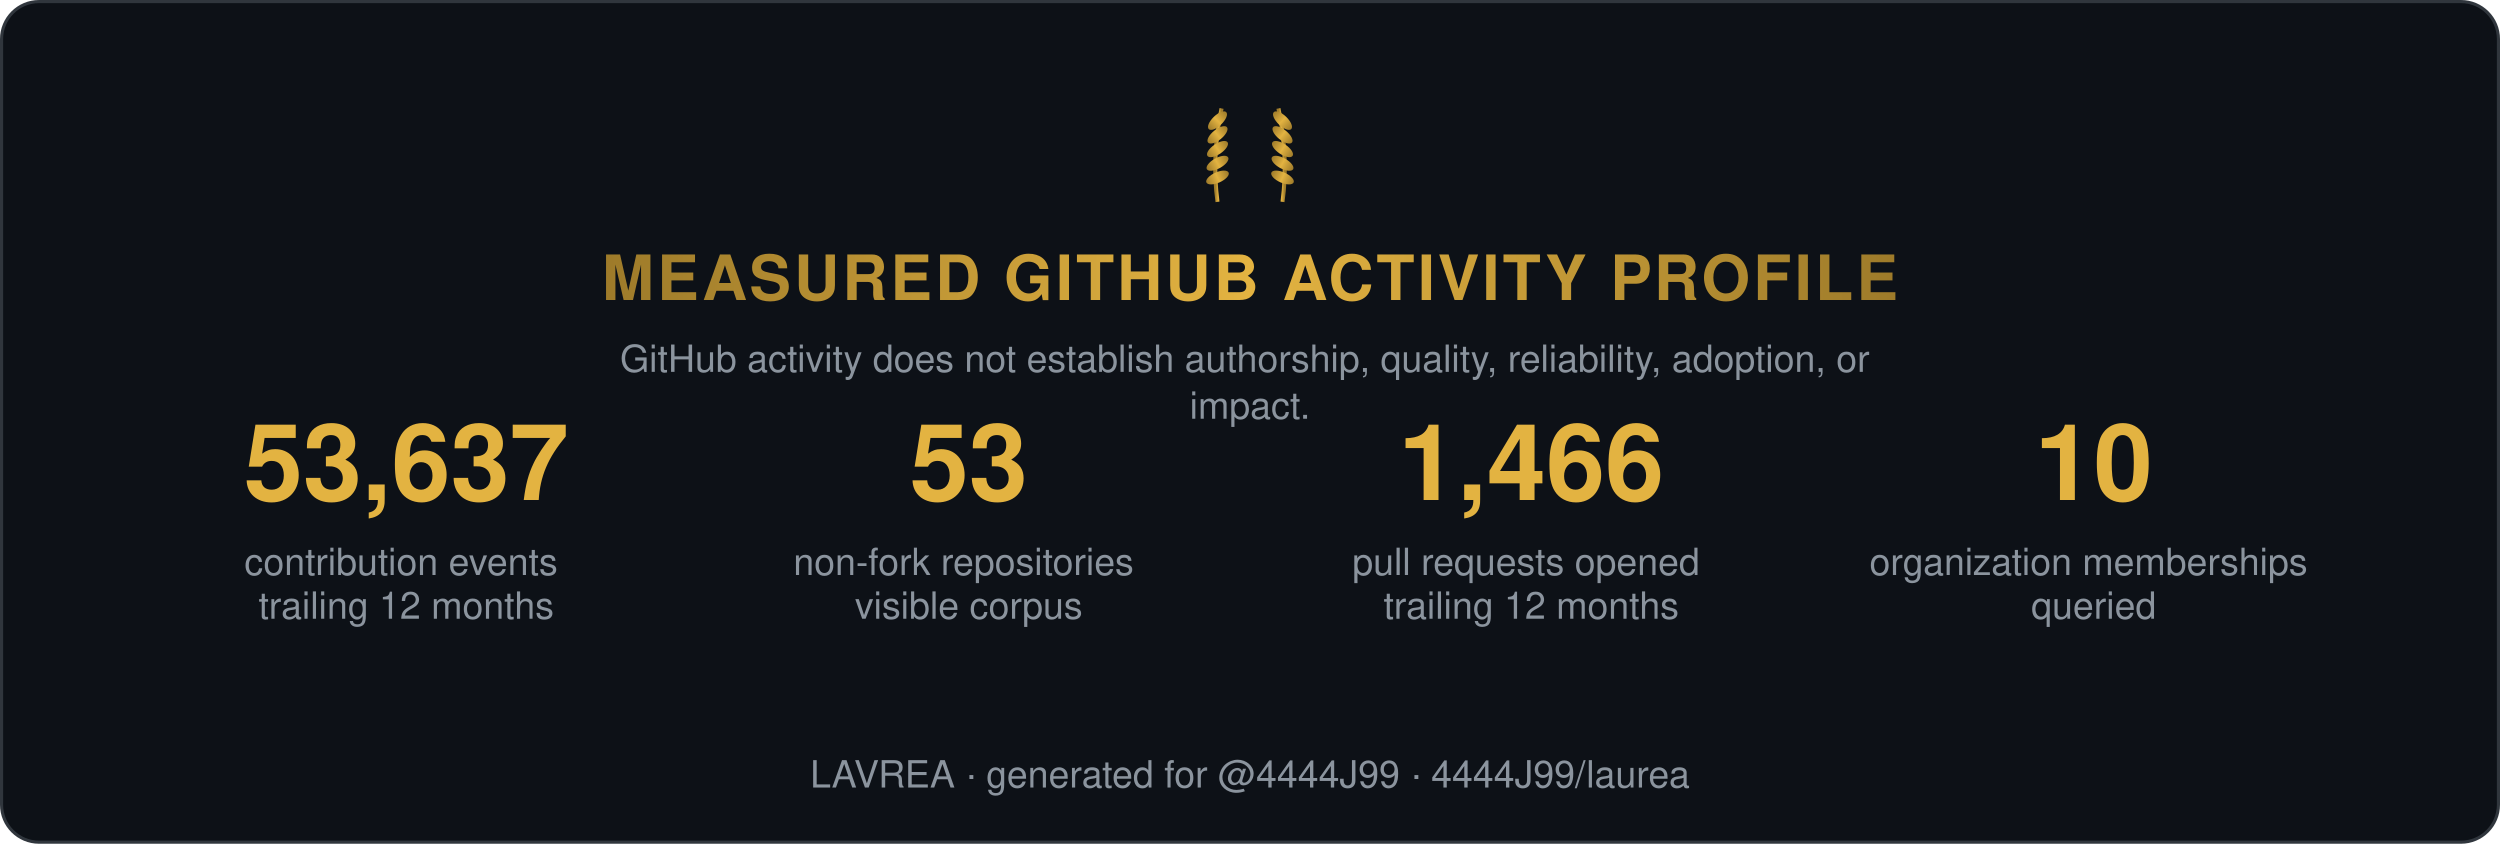
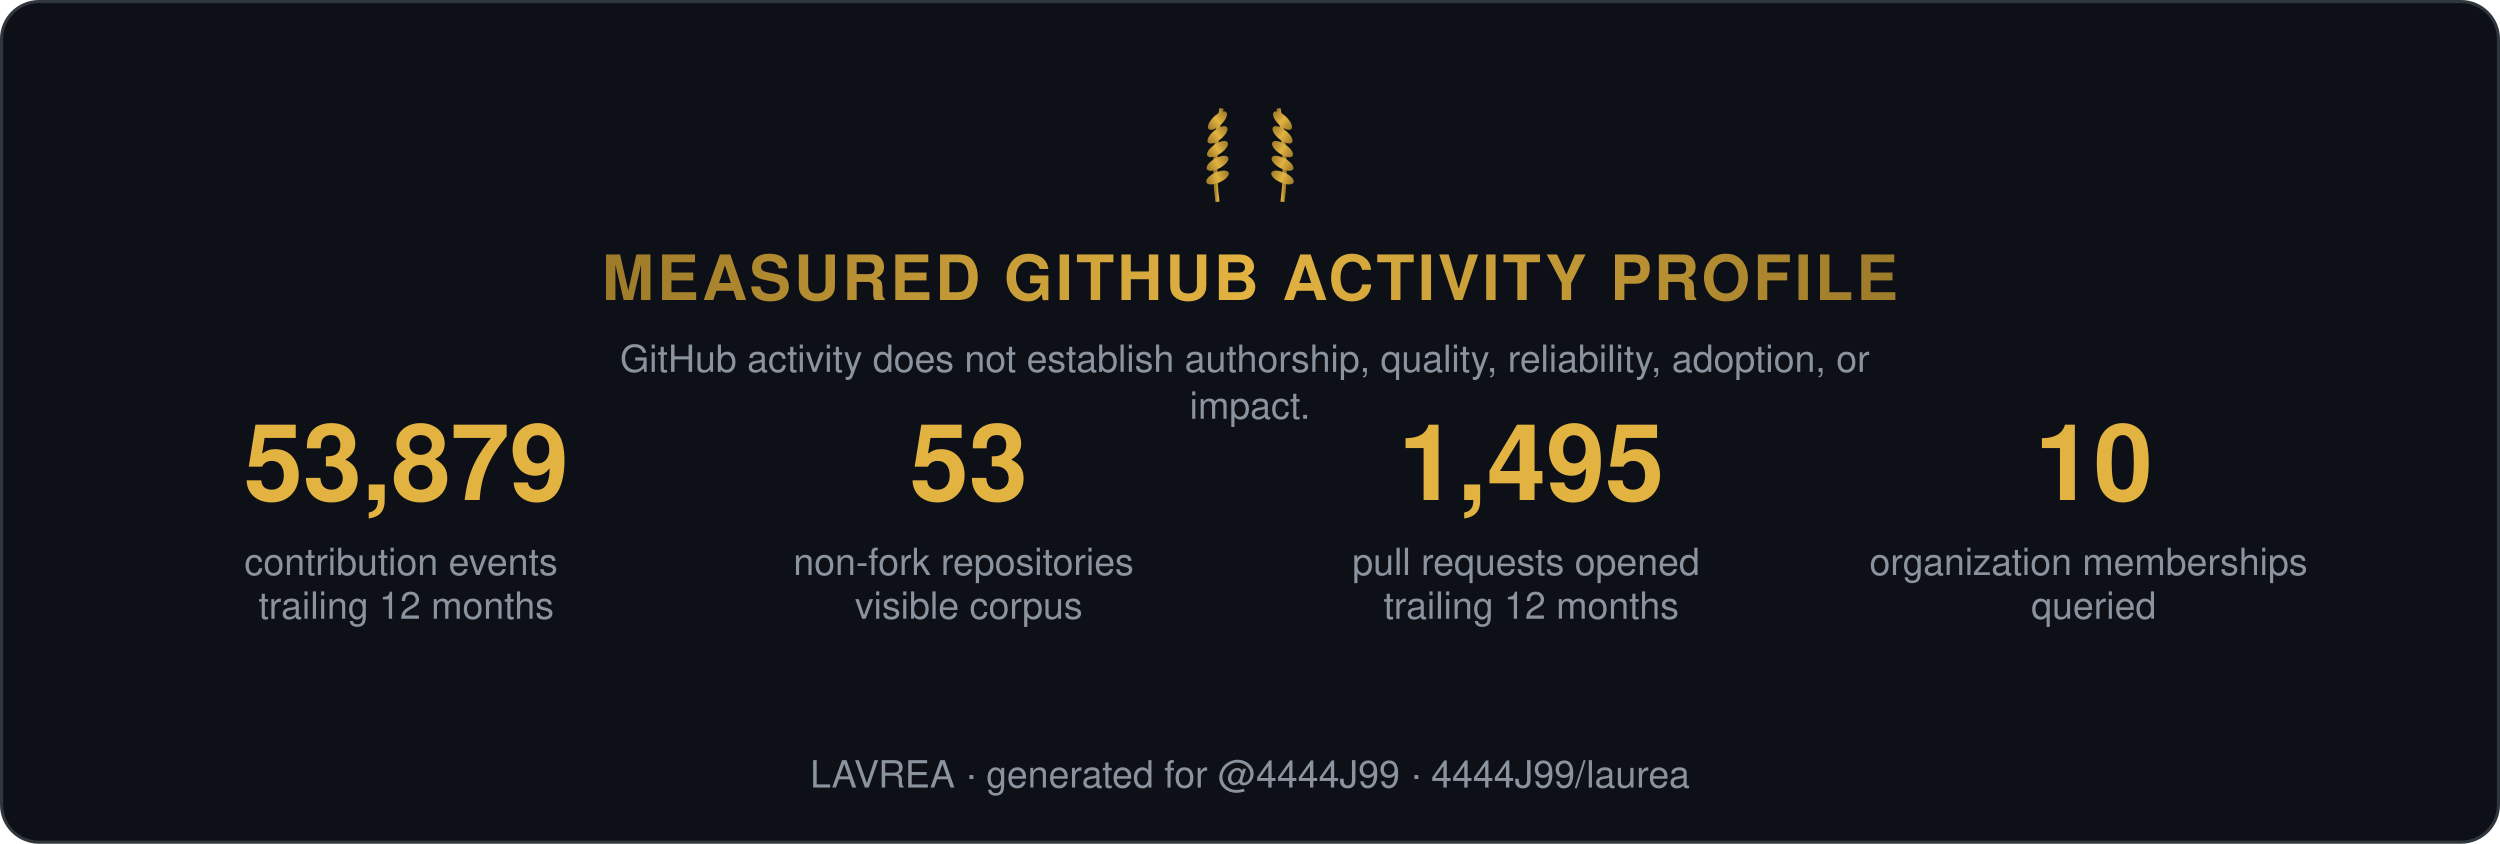
<svg xmlns="http://www.w3.org/2000/svg" width="800" height="270" viewBox="0 0 800 270" role="img" aria-label="Measured GitHub activity profile">
  <style>
    .t { font: 600 15px 'Segoe UI', Helvetica, Arial, sans-serif; fill: #e6edf3; }
    .big { font: 700 34px 'Segoe UI', Helvetica, Arial, sans-serif; fill: #e3b341; }
    .status, .tier { font: 700 13px 'Segoe UI', Helvetica, Arial, sans-serif; letter-spacing: 1px; }
    .ev { font: 400 12px 'Segoe UI', Helvetica, Arial, sans-serif; fill: #8b949e; }
    .fade { opacity: 1; }
  </style>
  <defs>
    <linearGradient id="shH" x1="0%" y1="0%" x2="100%" y2="0%">
      <stop offset="0%" stop-color="#9e7b2a" />
      <stop offset="50%" stop-color="#e3b341">
        <animate attributeName="offset" values="0.2;0.8;0.2" dur="6s" repeatCount="indefinite" />
      </stop>
      <stop offset="100%" stop-color="#9e7b2a" />
    </linearGradient>
    <linearGradient id="shL" x1="0%" y1="0%" x2="100%" y2="0%">
      <stop offset="0%" stop-color="#9e7b2a" />
      <stop offset="50%" stop-color="#e3b341">
        <animate attributeName="offset" values="0.2;0.8;0.2" dur="6s" repeatCount="indefinite" />
      </stop>
      <stop offset="100%" stop-color="#9e7b2a" />
    </linearGradient>
  </defs>
  <rect width="799" height="269" x="0.5" y="0.5" rx="12" fill="#0d1117" stroke="#30363d" />
  <g transform="translate(400,62) scale(0.65)">
    <g transform="translate(-16,0)">
      <path d="M0,4 Q-3,-18 2,-42" stroke="url(#shL)" stroke-width="2" fill="none" />
      <ellipse cx="0" cy="-8" rx="6" ry="2.6" transform="rotate(-24 0 -8)" fill="url(#shL)" />
      <ellipse cx="0" cy="-15" rx="6" ry="2.6" transform="rotate(-29 0 -15)" fill="url(#shL)" />
      <ellipse cx="0" cy="-22" rx="6" ry="2.6" transform="rotate(-34 0 -22)" fill="url(#shL)" />
      <ellipse cx="0" cy="-29" rx="6" ry="2.6" transform="rotate(-39 0 -29)" fill="url(#shL)" />
      <ellipse cx="0" cy="-36" rx="6" ry="2.6" transform="rotate(-44 0 -36)" fill="url(#shL)" />
    </g>
    <g transform="translate(16,0) scale(-1,1)">
      <path d="M0,4 Q-3,-18 2,-42" stroke="url(#shL)" stroke-width="2" fill="none" />
      <ellipse cx="0" cy="-8" rx="6" ry="2.6" transform="rotate(-24 0 -8)" fill="url(#shL)" />
      <ellipse cx="0" cy="-15" rx="6" ry="2.6" transform="rotate(-29 0 -15)" fill="url(#shL)" />
      <ellipse cx="0" cy="-22" rx="6" ry="2.6" transform="rotate(-34 0 -22)" fill="url(#shL)" />
      <ellipse cx="0" cy="-29" rx="6" ry="2.6" transform="rotate(-39 0 -29)" fill="url(#shL)" />
      <ellipse cx="0" cy="-36" rx="6" ry="2.6" transform="rotate(-44 0 -36)" fill="url(#shL)" />
    </g>
  </g>
  <text class="status fade" fill="url(#shH)" text-anchor="middle" x="400" y="96" style="font-size:20px">MEASURED GITHUB ACTIVITY PROFILE</text>
  <text class="ev fade d1" text-anchor="middle" x="400" y="119">
    <tspan x="400" dy="0">GitHub activity does not establish authorship, quality, reliability, adoption, or</tspan>
    <tspan x="400" dy="15">impact.</tspan>
  </text>
  <g class="fade d1" transform="translate(70, 160)">
-     <text class="big" text-anchor="middle" x="60">53,637</text>
+     <text class="big" text-anchor="middle" x="60">53,879</text>
    <text class="ev" text-anchor="middle" x="60" y="24">
      <tspan x="60" dy="0">contribution events</tspan>
      <tspan x="60" dy="14">trailing 12 months</tspan>
    </text>
  </g>
  <g class="fade d2" transform="translate(250, 160)">
    <text class="big" text-anchor="middle" x="60">53</text>
    <text class="ev" text-anchor="middle" x="60" y="24">
      <tspan x="60" dy="0">non-fork repositories</tspan>
      <tspan x="60" dy="14">visible corpus</tspan>
    </text>
  </g>
  <g class="fade d3" transform="translate(430, 160)">
-     <text class="big" text-anchor="middle" x="60">1,466</text>
+     <text class="big" text-anchor="middle" x="60">1,495</text>
    <text class="ev" text-anchor="middle" x="60" y="24">
      <tspan x="60" dy="0">pull requests opened</tspan>
      <tspan x="60" dy="14">trailing 12 months</tspan>
    </text>
  </g>
  <g class="fade d4" transform="translate(610, 160)">
    <text class="big" text-anchor="middle" x="60">10</text>
    <text class="ev" text-anchor="middle" x="60" y="24">
      <tspan x="60" dy="0">organization memberships</tspan>
      <tspan x="60" dy="14">queried</tspan>
    </text>
  </g>
  <text class="ev fade d4" text-anchor="middle" x="400" y="252">LAVREA · generated for @4444J99 · 4444J99/laurea</text>
</svg>
